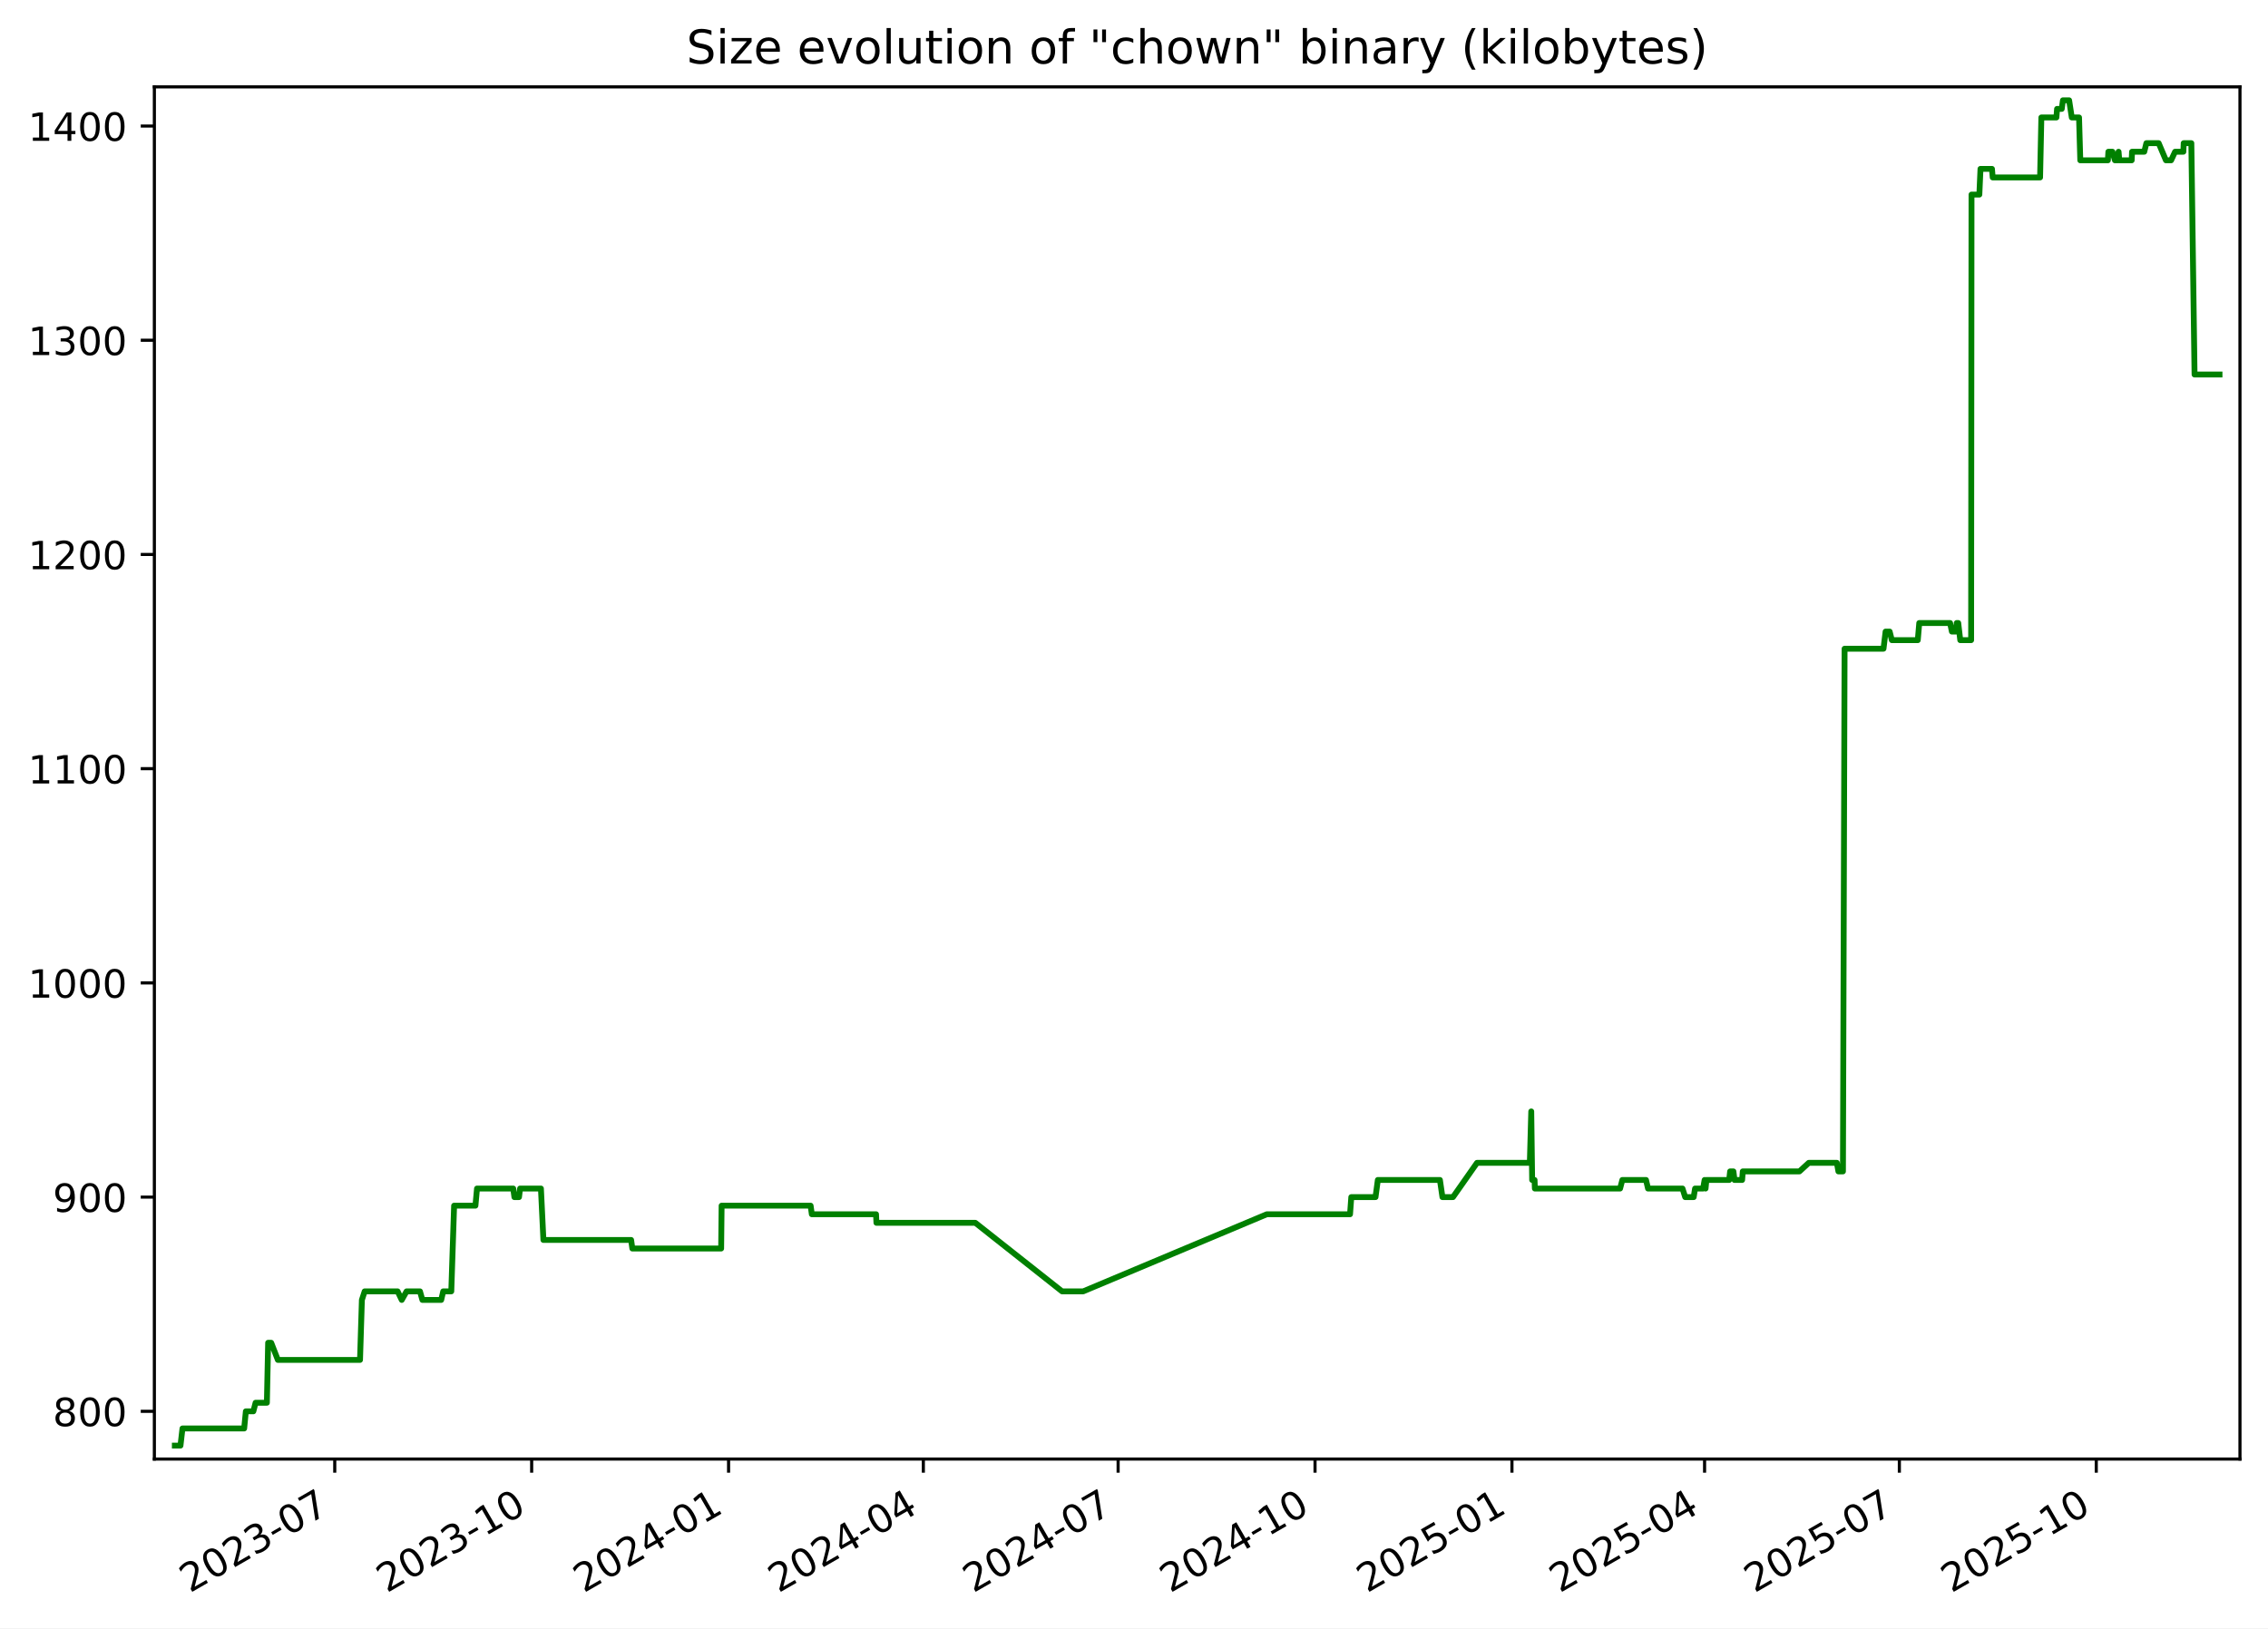
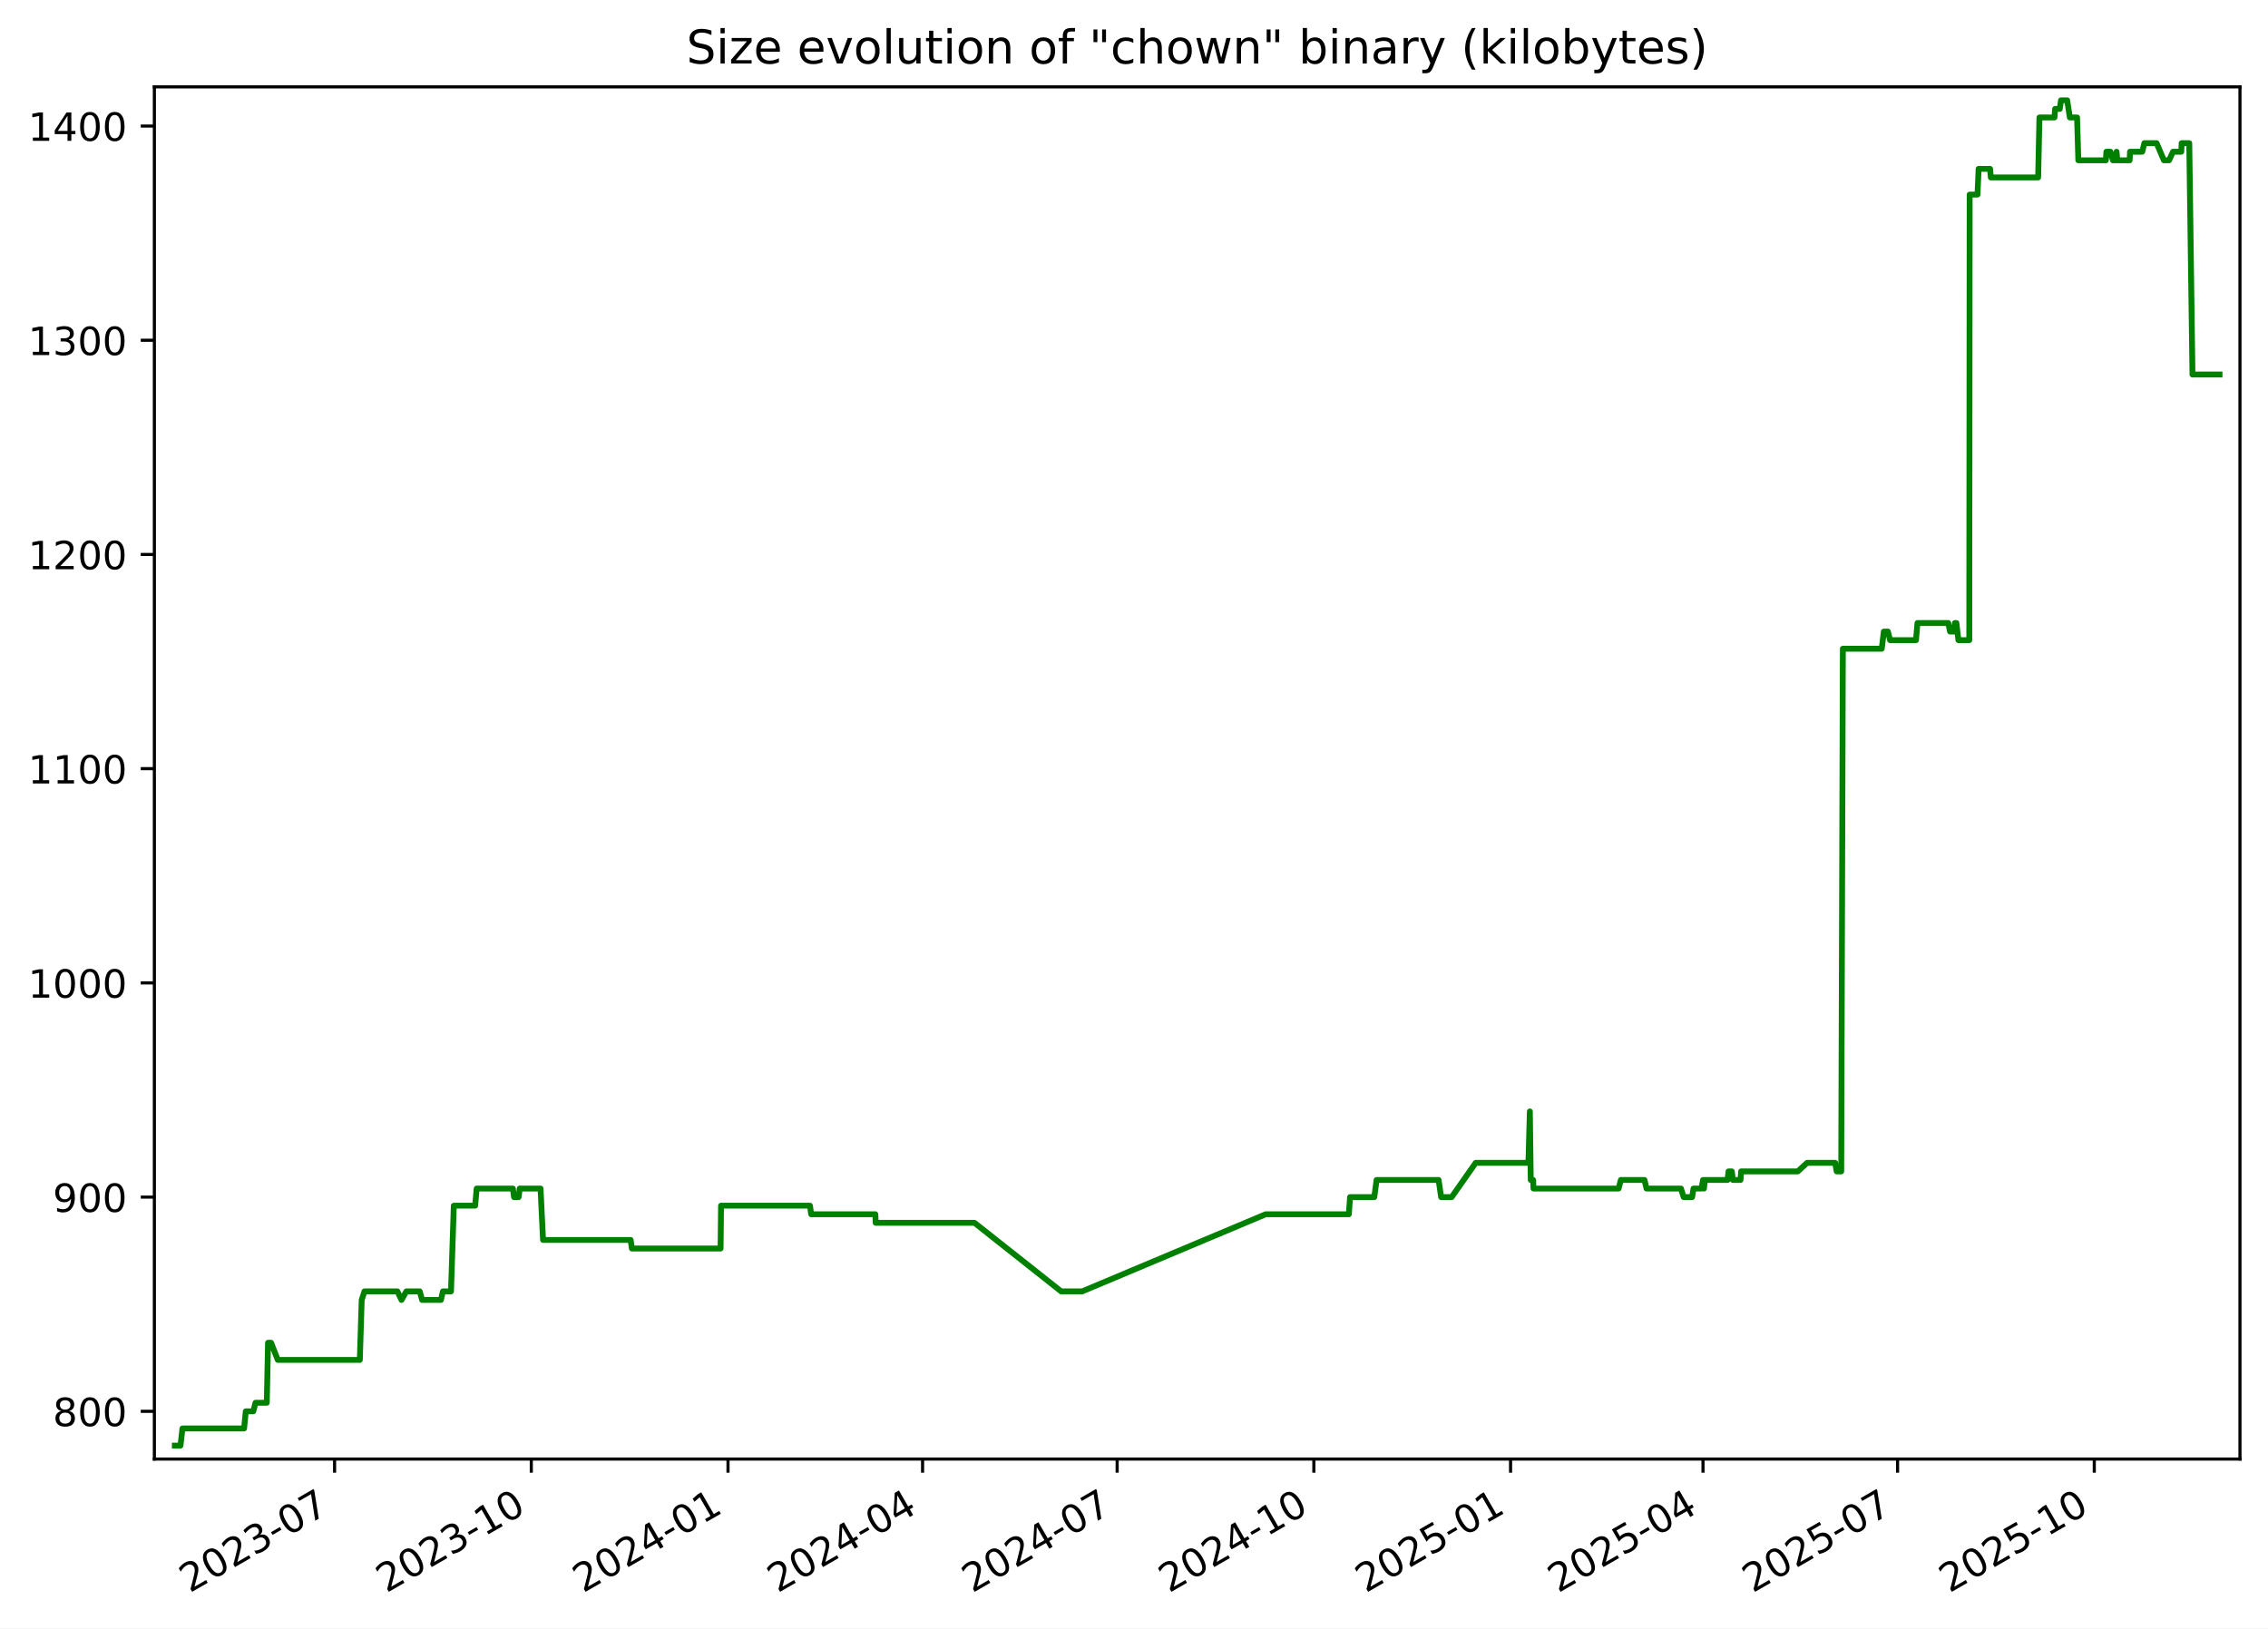
<svg xmlns="http://www.w3.org/2000/svg" xmlns:xlink="http://www.w3.org/1999/xlink" width="582.53pt" height="418.303pt" viewBox="0 0 582.53 418.303" version="1.1">
  <defs>
    <style type="text/css">*{stroke-linejoin: round; stroke-linecap: butt}</style>
  </defs>
  <g id="figure_1">
    <g id="patch_1">
      <path d="M -0 418.303  L 582.53 418.303  L 582.53 0  L -0 0  z " style="fill: #ffffff" />
    </g>
    <g id="axes_1">
      <g id="patch_2">
        <path d="M 39.65 374.83  L 575.33 374.83  L 575.33 22.318  L 39.65 22.318  z " style="fill: #ffffff" />
      </g>
      <g id="matplotlib.axis_1">
        <g id="xtick_1">
          <g id="line2d_1">
            <defs>
-               <path id="mfcc0d9d7e3" d="M 0 0  L 0 3.5  " style="stroke: #000000; stroke-width: 0.8" />
+               <path id="mb2eadd1dc6" d="M 0 0  L 0 3.5  " style="stroke: #000000; stroke-width: 0.8" />
            </defs>
            <g>
-               <use xlink:href="#mfcc0d9d7e3" x="85.979" y="374.83" style="stroke: #000000; stroke-width: 0.8" />
+               <use xlink:href="#mb2eadd1dc6" x="85.937" y="374.83" style="stroke: #000000; stroke-width: 0.8" />
            </g>
          </g>
          <g id="text_1">
-             <g transform="translate(48.75426 409.302) rotate(-30) scale(0.1 -0.1)">
+             <g transform="translate(48.71195 409.302) rotate(-30) scale(0.1 -0.1)">
              <defs>
                <path id="DejaVuSans-32" d="M 1228 531  L 3431 531  L 3431 0  L 469 0  L 469 531  Q 828 903 1448 1529  Q 2069 2156 2228 2338  Q 2531 2678 2651 2914  Q 2772 3150 2772 3378  Q 2772 3750 2511 3984  Q 2250 4219 1831 4219  Q 1534 4219 1204 4116  Q 875 4013 500 3803  L 500 4441  Q 881 4594 1212 4672  Q 1544 4750 1819 4750  Q 2544 4750 2975 4387  Q 3406 4025 3406 3419  Q 3406 3131 3298 2873  Q 3191 2616 2906 2266  Q 2828 2175 2409 1742  Q 1991 1309 1228 531  z " transform="scale(0.015625)" />
                <path id="DejaVuSans-30" d="M 2034 4250  Q 1547 4250 1301 3770  Q 1056 3291 1056 2328  Q 1056 1369 1301 889  Q 1547 409 2034 409  Q 2525 409 2770 889  Q 3016 1369 3016 2328  Q 3016 3291 2770 3770  Q 2525 4250 2034 4250  z M 2034 4750  Q 2819 4750 3233 4129  Q 3647 3509 3647 2328  Q 3647 1150 3233 529  Q 2819 -91 2034 -91  Q 1250 -91 836 529  Q 422 1150 422 2328  Q 422 3509 836 4129  Q 1250 4750 2034 4750  z " transform="scale(0.015625)" />
                <path id="DejaVuSans-33" d="M 2597 2516  Q 3050 2419 3304 2112  Q 3559 1806 3559 1356  Q 3559 666 3084 287  Q 2609 -91 1734 -91  Q 1441 -91 1130 -33  Q 819 25 488 141  L 488 750  Q 750 597 1062 519  Q 1375 441 1716 441  Q 2309 441 2620 675  Q 2931 909 2931 1356  Q 2931 1769 2642 2001  Q 2353 2234 1838 2234  L 1294 2234  L 1294 2753  L 1863 2753  Q 2328 2753 2575 2939  Q 2822 3125 2822 3475  Q 2822 3834 2567 4026  Q 2313 4219 1838 4219  Q 1578 4219 1281 4162  Q 984 4106 628 3988  L 628 4550  Q 988 4650 1302 4700  Q 1616 4750 1894 4750  Q 2613 4750 3031 4423  Q 3450 4097 3450 3541  Q 3450 3153 3228 2886  Q 3006 2619 2597 2516  z " transform="scale(0.015625)" />
                <path id="DejaVuSans-2d" d="M 313 2009  L 1997 2009  L 1997 1497  L 313 1497  L 313 2009  z " transform="scale(0.015625)" />
                <path id="DejaVuSans-37" d="M 525 4666  L 3525 4666  L 3525 4397  L 1831 0  L 1172 0  L 2766 4134  L 525 4134  L 525 4666  z " transform="scale(0.015625)" />
              </defs>
              <use xlink:href="#DejaVuSans-32" />
              <use xlink:href="#DejaVuSans-30" x="63.623" />
              <use xlink:href="#DejaVuSans-32" x="127.246" />
              <use xlink:href="#DejaVuSans-33" x="190.869" />
              <use xlink:href="#DejaVuSans-2d" x="254.492" />
              <use xlink:href="#DejaVuSans-30" x="290.576" />
              <use xlink:href="#DejaVuSans-37" x="354.199" />
            </g>
          </g>
        </g>
        <g id="xtick_2">
          <g id="line2d_2">
            <g>
-               <use xlink:href="#mfcc0d9d7e3" x="136.556" y="374.83" style="stroke: #000000; stroke-width: 0.8" />
+               <use xlink:href="#mb2eadd1dc6" x="136.461" y="374.83" style="stroke: #000000; stroke-width: 0.8" />
            </g>
          </g>
          <g id="text_2">
-             <g transform="translate(99.33085 409.302) rotate(-30) scale(0.1 -0.1)">
+             <g transform="translate(99.23645 409.302) rotate(-30) scale(0.1 -0.1)">
              <defs>
                <path id="DejaVuSans-31" d="M 794 531  L 1825 531  L 1825 4091  L 703 3866  L 703 4441  L 1819 4666  L 2450 4666  L 2450 531  L 3481 531  L 3481 0  L 794 0  L 794 531  z " transform="scale(0.015625)" />
              </defs>
              <use xlink:href="#DejaVuSans-32" />
              <use xlink:href="#DejaVuSans-30" x="63.623" />
              <use xlink:href="#DejaVuSans-32" x="127.246" />
              <use xlink:href="#DejaVuSans-33" x="190.869" />
              <use xlink:href="#DejaVuSans-2d" x="254.492" />
              <use xlink:href="#DejaVuSans-31" x="290.576" />
              <use xlink:href="#DejaVuSans-30" x="354.199" />
            </g>
          </g>
        </g>
        <g id="xtick_3">
          <g id="line2d_3">
            <g>
-               <use xlink:href="#mfcc0d9d7e3" x="187.132" y="374.83" style="stroke: #000000; stroke-width: 0.8" />
+               <use xlink:href="#mb2eadd1dc6" x="186.986" y="374.83" style="stroke: #000000; stroke-width: 0.8" />
            </g>
          </g>
          <g id="text_3">
-             <g transform="translate(149.9075 409.302) rotate(-30) scale(0.1 -0.1)">
+             <g transform="translate(149.761 409.302) rotate(-30) scale(0.1 -0.1)">
              <defs>
                <path id="DejaVuSans-34" d="M 2419 4116  L 825 1625  L 2419 1625  L 2419 4116  z M 2253 4666  L 3047 4666  L 3047 1625  L 3713 1625  L 3713 1100  L 3047 1100  L 3047 0  L 2419 0  L 2419 1100  L 313 1100  L 313 1709  L 2253 4666  z " transform="scale(0.015625)" />
              </defs>
              <use xlink:href="#DejaVuSans-32" />
              <use xlink:href="#DejaVuSans-30" x="63.623" />
              <use xlink:href="#DejaVuSans-32" x="127.246" />
              <use xlink:href="#DejaVuSans-34" x="190.869" />
              <use xlink:href="#DejaVuSans-2d" x="254.492" />
              <use xlink:href="#DejaVuSans-30" x="290.576" />
              <use xlink:href="#DejaVuSans-31" x="354.199" />
            </g>
          </g>
        </g>
        <g id="xtick_4">
          <g id="line2d_4">
            <g>
-               <use xlink:href="#mfcc0d9d7e3" x="237.159" y="374.83" style="stroke: #000000; stroke-width: 0.8" />
+               <use xlink:href="#mb2eadd1dc6" x="236.961" y="374.83" style="stroke: #000000; stroke-width: 0.8" />
            </g>
          </g>
          <g id="text_4">
-             <g transform="translate(199.9343 409.302) rotate(-30) scale(0.1 -0.1)">
+             <g transform="translate(199.7363 409.302) rotate(-30) scale(0.1 -0.1)">
              <use xlink:href="#DejaVuSans-32" />
              <use xlink:href="#DejaVuSans-30" x="63.623" />
              <use xlink:href="#DejaVuSans-32" x="127.246" />
              <use xlink:href="#DejaVuSans-34" x="190.869" />
              <use xlink:href="#DejaVuSans-2d" x="254.492" />
              <use xlink:href="#DejaVuSans-30" x="290.576" />
              <use xlink:href="#DejaVuSans-34" x="354.199" />
            </g>
          </g>
        </g>
        <g id="xtick_5">
          <g id="line2d_5">
            <g>
-               <use xlink:href="#mfcc0d9d7e3" x="287.186" y="374.83" style="stroke: #000000; stroke-width: 0.8" />
+               <use xlink:href="#mb2eadd1dc6" x="286.936" y="374.83" style="stroke: #000000; stroke-width: 0.8" />
            </g>
          </g>
          <g id="text_5">
-             <g transform="translate(249.9612 409.302) rotate(-30) scale(0.1 -0.1)">
+             <g transform="translate(249.7116 409.302) rotate(-30) scale(0.1 -0.1)">
              <use xlink:href="#DejaVuSans-32" />
              <use xlink:href="#DejaVuSans-30" x="63.623" />
              <use xlink:href="#DejaVuSans-32" x="127.246" />
              <use xlink:href="#DejaVuSans-34" x="190.869" />
              <use xlink:href="#DejaVuSans-2d" x="254.492" />
              <use xlink:href="#DejaVuSans-30" x="290.576" />
              <use xlink:href="#DejaVuSans-37" x="354.199" />
            </g>
          </g>
        </g>
        <g id="xtick_6">
          <g id="line2d_6">
            <g>
-               <use xlink:href="#mfcc0d9d7e3" x="337.763" y="374.83" style="stroke: #000000; stroke-width: 0.8" />
+               <use xlink:href="#mb2eadd1dc6" x="337.461" y="374.83" style="stroke: #000000; stroke-width: 0.8" />
            </g>
          </g>
          <g id="text_6">
-             <g transform="translate(300.5378 409.302) rotate(-30) scale(0.1 -0.1)">
+             <g transform="translate(300.2361 409.302) rotate(-30) scale(0.1 -0.1)">
              <use xlink:href="#DejaVuSans-32" />
              <use xlink:href="#DejaVuSans-30" x="63.623" />
              <use xlink:href="#DejaVuSans-32" x="127.246" />
              <use xlink:href="#DejaVuSans-34" x="190.869" />
              <use xlink:href="#DejaVuSans-2d" x="254.492" />
              <use xlink:href="#DejaVuSans-31" x="290.576" />
              <use xlink:href="#DejaVuSans-30" x="354.199" />
            </g>
          </g>
        </g>
        <g id="xtick_7">
          <g id="line2d_7">
            <g>
-               <use xlink:href="#mfcc0d9d7e3" x="388.339" y="374.83" style="stroke: #000000; stroke-width: 0.8" />
+               <use xlink:href="#mb2eadd1dc6" x="387.985" y="374.83" style="stroke: #000000; stroke-width: 0.8" />
            </g>
          </g>
          <g id="text_7">
-             <g transform="translate(351.1144 409.302) rotate(-30) scale(0.1 -0.1)">
+             <g transform="translate(350.7606 409.302) rotate(-30) scale(0.1 -0.1)">
              <defs>
                <path id="DejaVuSans-35" d="M 691 4666  L 3169 4666  L 3169 4134  L 1269 4134  L 1269 2991  Q 1406 3038 1543 3061  Q 1681 3084 1819 3084  Q 2600 3084 3056 2656  Q 3513 2228 3513 1497  Q 3513 744 3044 326  Q 2575 -91 1722 -91  Q 1428 -91 1123 -41  Q 819 9 494 109  L 494 744  Q 775 591 1075 516  Q 1375 441 1709 441  Q 2250 441 2565 725  Q 2881 1009 2881 1497  Q 2881 1984 2565 2268  Q 2250 2553 1709 2553  Q 1456 2553 1204 2497  Q 953 2441 691 2322  L 691 4666  z " transform="scale(0.015625)" />
              </defs>
              <use xlink:href="#DejaVuSans-32" />
              <use xlink:href="#DejaVuSans-30" x="63.623" />
              <use xlink:href="#DejaVuSans-32" x="127.246" />
              <use xlink:href="#DejaVuSans-35" x="190.869" />
              <use xlink:href="#DejaVuSans-2d" x="254.492" />
              <use xlink:href="#DejaVuSans-30" x="290.576" />
              <use xlink:href="#DejaVuSans-31" x="354.199" />
            </g>
          </g>
        </g>
        <g id="xtick_8">
          <g id="line2d_8">
            <g>
-               <use xlink:href="#mfcc0d9d7e3" x="437.816" y="374.83" style="stroke: #000000; stroke-width: 0.8" />
+               <use xlink:href="#mb2eadd1dc6" x="437.412" y="374.83" style="stroke: #000000; stroke-width: 0.8" />
            </g>
          </g>
          <g id="text_8">
-             <g transform="translate(400.5915 409.302) rotate(-30) scale(0.1 -0.1)">
+             <g transform="translate(400.1868 409.302) rotate(-30) scale(0.1 -0.1)">
              <use xlink:href="#DejaVuSans-32" />
              <use xlink:href="#DejaVuSans-30" x="63.623" />
              <use xlink:href="#DejaVuSans-32" x="127.246" />
              <use xlink:href="#DejaVuSans-35" x="190.869" />
              <use xlink:href="#DejaVuSans-2d" x="254.492" />
              <use xlink:href="#DejaVuSans-30" x="290.576" />
              <use xlink:href="#DejaVuSans-34" x="354.199" />
            </g>
          </g>
        </g>
        <g id="xtick_9">
          <g id="line2d_9">
            <g>
-               <use xlink:href="#mfcc0d9d7e3" x="487.843" y="374.83" style="stroke: #000000; stroke-width: 0.8" />
+               <use xlink:href="#mb2eadd1dc6" x="487.387" y="374.83" style="stroke: #000000; stroke-width: 0.8" />
            </g>
          </g>
          <g id="text_9">
-             <g transform="translate(450.6183 409.302) rotate(-30) scale(0.1 -0.1)">
+             <g transform="translate(450.1621 409.302) rotate(-30) scale(0.1 -0.1)">
              <use xlink:href="#DejaVuSans-32" />
              <use xlink:href="#DejaVuSans-30" x="63.623" />
              <use xlink:href="#DejaVuSans-32" x="127.246" />
              <use xlink:href="#DejaVuSans-35" x="190.869" />
              <use xlink:href="#DejaVuSans-2d" x="254.492" />
              <use xlink:href="#DejaVuSans-30" x="290.576" />
              <use xlink:href="#DejaVuSans-37" x="354.199" />
            </g>
          </g>
        </g>
        <g id="xtick_10">
          <g id="line2d_10">
            <g>
-               <use xlink:href="#mfcc0d9d7e3" x="538.42" y="374.83" style="stroke: #000000; stroke-width: 0.8" />
+               <use xlink:href="#mb2eadd1dc6" x="537.911" y="374.83" style="stroke: #000000; stroke-width: 0.8" />
            </g>
          </g>
          <g id="text_10">
-             <g transform="translate(501.1949 409.302) rotate(-30) scale(0.1 -0.1)">
+             <g transform="translate(500.6866 409.302) rotate(-30) scale(0.1 -0.1)">
              <use xlink:href="#DejaVuSans-32" />
              <use xlink:href="#DejaVuSans-30" x="63.623" />
              <use xlink:href="#DejaVuSans-32" x="127.246" />
              <use xlink:href="#DejaVuSans-35" x="190.869" />
              <use xlink:href="#DejaVuSans-2d" x="254.492" />
              <use xlink:href="#DejaVuSans-31" x="290.576" />
              <use xlink:href="#DejaVuSans-30" x="354.199" />
            </g>
          </g>
        </g>
      </g>
      <g id="matplotlib.axis_2">
        <g id="ytick_1">
          <g id="line2d_11">
            <defs>
-               <path id="m1f5cfce7ca" d="M 0 0  L -3.5 0  " style="stroke: #000000; stroke-width: 0.8" />
+               <path id="m9156379228" d="M 0 0  L -3.5 0  " style="stroke: #000000; stroke-width: 0.8" />
            </defs>
            <g>
-               <use xlink:href="#m1f5cfce7ca" x="39.65" y="362.569" style="stroke: #000000; stroke-width: 0.8" />
+               <use xlink:href="#m9156379228" x="39.65" y="362.569" style="stroke: #000000; stroke-width: 0.8" />
            </g>
          </g>
          <g id="text_11">
            <g transform="translate(13.5625 366.3682) scale(0.1 -0.1)">
              <defs>
                <path id="DejaVuSans-38" d="M 2034 2216  Q 1584 2216 1326 1975  Q 1069 1734 1069 1313  Q 1069 891 1326 650  Q 1584 409 2034 409  Q 2484 409 2743 651  Q 3003 894 3003 1313  Q 3003 1734 2745 1975  Q 2488 2216 2034 2216  z M 1403 2484  Q 997 2584 770 2862  Q 544 3141 544 3541  Q 544 4100 942 4425  Q 1341 4750 2034 4750  Q 2731 4750 3128 4425  Q 3525 4100 3525 3541  Q 3525 3141 3298 2862  Q 3072 2584 2669 2484  Q 3125 2378 3379 2068  Q 3634 1759 3634 1313  Q 3634 634 3220 271  Q 2806 -91 2034 -91  Q 1263 -91 848 271  Q 434 634 434 1313  Q 434 1759 690 2068  Q 947 2378 1403 2484  z M 1172 3481  Q 1172 3119 1398 2916  Q 1625 2713 2034 2713  Q 2441 2713 2670 2916  Q 2900 3119 2900 3481  Q 2900 3844 2670 4047  Q 2441 4250 2034 4250  Q 1625 4250 1398 4047  Q 1172 3844 1172 3481  z " transform="scale(0.015625)" />
              </defs>
              <use xlink:href="#DejaVuSans-38" />
              <use xlink:href="#DejaVuSans-30" x="63.623" />
              <use xlink:href="#DejaVuSans-30" x="127.246" />
            </g>
          </g>
        </g>
        <g id="ytick_2">
          <g id="line2d_12">
            <g>
-               <use xlink:href="#m1f5cfce7ca" x="39.65" y="307.537" style="stroke: #000000; stroke-width: 0.8" />
+               <use xlink:href="#m9156379228" x="39.65" y="307.537" style="stroke: #000000; stroke-width: 0.8" />
            </g>
          </g>
          <g id="text_12">
            <g transform="translate(13.5625 311.3364) scale(0.1 -0.1)">
              <defs>
                <path id="DejaVuSans-39" d="M 703 97  L 703 672  Q 941 559 1184 500  Q 1428 441 1663 441  Q 2288 441 2617 861  Q 2947 1281 2994 2138  Q 2813 1869 2534 1725  Q 2256 1581 1919 1581  Q 1219 1581 811 2004  Q 403 2428 403 3163  Q 403 3881 828 4315  Q 1253 4750 1959 4750  Q 2769 4750 3195 4129  Q 3622 3509 3622 2328  Q 3622 1225 3098 567  Q 2575 -91 1691 -91  Q 1453 -91 1209 -44  Q 966 3 703 97  z M 1959 2075  Q 2384 2075 2632 2365  Q 2881 2656 2881 3163  Q 2881 3666 2632 3958  Q 2384 4250 1959 4250  Q 1534 4250 1286 3958  Q 1038 3666 1038 3163  Q 1038 2656 1286 2365  Q 1534 2075 1959 2075  z " transform="scale(0.015625)" />
              </defs>
              <use xlink:href="#DejaVuSans-39" />
              <use xlink:href="#DejaVuSans-30" x="63.623" />
              <use xlink:href="#DejaVuSans-30" x="127.246" />
            </g>
          </g>
        </g>
        <g id="ytick_3">
          <g id="line2d_13">
            <g>
-               <use xlink:href="#m1f5cfce7ca" x="39.65" y="252.505" style="stroke: #000000; stroke-width: 0.8" />
+               <use xlink:href="#m9156379228" x="39.65" y="252.505" style="stroke: #000000; stroke-width: 0.8" />
            </g>
          </g>
          <g id="text_13">
            <g transform="translate(7.2 256.3046) scale(0.1 -0.1)">
              <use xlink:href="#DejaVuSans-31" />
              <use xlink:href="#DejaVuSans-30" x="63.623" />
              <use xlink:href="#DejaVuSans-30" x="127.246" />
              <use xlink:href="#DejaVuSans-30" x="190.869" />
            </g>
          </g>
        </g>
        <g id="ytick_4">
          <g id="line2d_14">
            <g>
-               <use xlink:href="#m1f5cfce7ca" x="39.65" y="197.473" style="stroke: #000000; stroke-width: 0.8" />
+               <use xlink:href="#m9156379228" x="39.65" y="197.473" style="stroke: #000000; stroke-width: 0.8" />
            </g>
          </g>
          <g id="text_14">
            <g transform="translate(7.2 201.2727) scale(0.1 -0.1)">
              <use xlink:href="#DejaVuSans-31" />
              <use xlink:href="#DejaVuSans-31" x="63.623" />
              <use xlink:href="#DejaVuSans-30" x="127.246" />
              <use xlink:href="#DejaVuSans-30" x="190.869" />
            </g>
          </g>
        </g>
        <g id="ytick_5">
          <g id="line2d_15">
            <g>
-               <use xlink:href="#m1f5cfce7ca" x="39.65" y="142.442" style="stroke: #000000; stroke-width: 0.8" />
+               <use xlink:href="#m9156379228" x="39.65" y="142.442" style="stroke: #000000; stroke-width: 0.8" />
            </g>
          </g>
          <g id="text_15">
            <g transform="translate(7.2 146.2409) scale(0.1 -0.1)">
              <use xlink:href="#DejaVuSans-31" />
              <use xlink:href="#DejaVuSans-32" x="63.623" />
              <use xlink:href="#DejaVuSans-30" x="127.246" />
              <use xlink:href="#DejaVuSans-30" x="190.869" />
            </g>
          </g>
        </g>
        <g id="ytick_6">
          <g id="line2d_16">
            <g>
-               <use xlink:href="#m1f5cfce7ca" x="39.65" y="87.41" style="stroke: #000000; stroke-width: 0.8" />
+               <use xlink:href="#m9156379228" x="39.65" y="87.41" style="stroke: #000000; stroke-width: 0.8" />
            </g>
          </g>
          <g id="text_16">
            <g transform="translate(7.2 91.20901) scale(0.1 -0.1)">
              <use xlink:href="#DejaVuSans-31" />
              <use xlink:href="#DejaVuSans-33" x="63.623" />
              <use xlink:href="#DejaVuSans-30" x="127.246" />
              <use xlink:href="#DejaVuSans-30" x="190.869" />
            </g>
          </g>
        </g>
        <g id="ytick_7">
          <g id="line2d_17">
            <g>
-               <use xlink:href="#m1f5cfce7ca" x="39.65" y="32.378" style="stroke: #000000; stroke-width: 0.8" />
+               <use xlink:href="#m9156379228" x="39.65" y="32.378" style="stroke: #000000; stroke-width: 0.8" />
            </g>
          </g>
          <g id="text_17">
            <g transform="translate(7.2 36.17717) scale(0.1 -0.1)">
              <use xlink:href="#DejaVuSans-31" />
              <use xlink:href="#DejaVuSans-34" x="63.623" />
              <use xlink:href="#DejaVuSans-30" x="127.246" />
              <use xlink:href="#DejaVuSans-30" x="190.869" />
            </g>
          </g>
        </g>
      </g>
      <g id="line2d_18">
-         <path d="M 44.902 371.374  L 46.357 371.374  L 46.866 366.972  L 62.715 366.972  L 63.147 362.569  L 65.072 362.569  L 65.644 360.368  L 68.548 360.368  L 68.87 344.959  L 69.656 344.959  L 71.369 349.361  L 92.471 349.361  L 92.95 333.952  L 93.665 331.751  L 102.13 331.751  L 103.184 333.952  L 104.43 331.751  L 107.869 331.751  L 108.491 333.952  L 113.323 333.952  L 113.838 331.751  L 115.912 331.751  L 116.636 309.738  L 122.114 309.738  L 122.518 305.336  L 131.824 305.336  L 132.124 307.537  L 133.306 307.537  L 133.578 305.336  L 138.936 305.336  L 139.574 318.544  L 162.102 318.544  L 162.416 320.745  L 185.225 320.745  L 185.343 309.738  L 208.207 309.738  L 208.516 311.94  L 225.011 311.94  L 225.109 314.141  L 250.508 314.141  L 272.789 331.751  L 278.21 331.751  L 325.385 311.94  L 346.754 311.94  L 347.075 307.537  L 353.298 307.537  L 353.892 303.135  L 369.841 303.135  L 370.487 307.537  L 373.193 307.537  L 379.368 298.732  L 392.933 298.732  L 393.299 285.524  L 393.53 303.135  L 394.149 303.135  L 394.227 305.336  L 416.117 305.336  L 416.694 303.135  L 422.774 303.135  L 423.291 305.336  L 432.145 305.336  L 432.84 307.537  L 435.02 307.537  L 435.373 305.336  L 437.429 305.336  L 437.826 303.135  L 438.07 305.336  L 438.282 303.135  L 444.137 303.135  L 444.375 300.933  L 445.225 300.933  L 445.504 303.135  L 447.46 303.135  L 447.627 300.933  L 462.183 300.933  L 464.585 298.732  L 471.793 298.732  L 472.191 300.933  L 473.358 300.933  L 473.775 166.656  L 483.773 166.656  L 484.309 162.253  L 485.354 162.253  L 485.915 164.454  L 492.578 164.454  L 492.955 160.052  L 500.877 160.052  L 501.337 162.253  L 502.382 162.253  L 502.581 160.052  L 502.969 160.052  L 503.488 164.454  L 506.28 164.454  L 506.378 49.988  L 508.391 49.988  L 508.681 43.384  L 511.63 43.384  L 511.819 45.586  L 523.99 45.586  L 524.317 30.177  L 528.184 30.177  L 528.35 27.975  L 529.552 27.975  L 529.856 25.774  L 531.451 25.774  L 532.133 30.177  L 533.998 30.177  L 534.317 41.183  L 541.403 41.183  L 541.532 38.982  L 542.571 38.982  L 543.216 41.183  L 543.942 41.183  L 544.149 38.982  L 544.331 41.183  L 547.518 41.183  L 547.61 38.982  L 550.748 38.982  L 551.293 36.78  L 554.45 36.78  L 556.317 41.183  L 557.641 41.183  L 558.663 38.982  L 560.791 38.982  L 560.875 36.78  L 562.841 36.78  L 563.664 96.215  L 570.078 96.215  L 570.078 96.215  " clip-path="url(#p5d4e52b1f5)" style="fill: none; stroke: #008000; stroke-width: 1.5; stroke-linecap: square" />
+         <path d="M 44.902 371.374  L 46.356 371.374  L 46.864 366.972  L 62.697 366.972  L 63.128 362.569  L 65.052 362.569  L 65.623 360.368  L 68.524 360.368  L 68.845 344.959  L 69.63 344.959  L 71.342 349.361  L 92.422 349.361  L 92.901 333.952  L 93.615 331.751  L 102.071 331.751  L 103.124 333.952  L 104.369 331.751  L 107.804 331.751  L 108.425 333.952  L 113.253 333.952  L 113.767 331.751  L 115.839 331.751  L 116.562 309.738  L 122.035 309.738  L 122.438 305.336  L 131.735 305.336  L 132.034 307.537  L 133.215 307.537  L 133.487 305.336  L 138.839 305.336  L 139.476 318.544  L 161.981 318.544  L 162.295 320.745  L 185.08 320.745  L 185.199 309.738  L 208.039 309.738  L 208.347 311.94  L 224.826 311.94  L 224.923 314.141  L 250.296 314.141  L 272.554 331.751  L 277.97 331.751  L 325.096 311.94  L 346.443 311.94  L 346.763 307.537  L 352.98 307.537  L 353.574 303.135  L 369.507 303.135  L 370.151 307.537  L 372.855 307.537  L 379.024 298.732  L 392.574 298.732  L 392.94 285.524  L 393.171 303.135  L 393.789 303.135  L 393.867 305.336  L 415.734 305.336  L 416.311 303.135  L 422.385 303.135  L 422.902 305.336  L 431.746 305.336  L 432.44 307.537  L 434.618 307.537  L 434.97 305.336  L 437.025 305.336  L 437.421 303.135  L 437.665 305.336  L 437.877 303.135  L 443.726 303.135  L 443.963 300.933  L 444.812 300.933  L 445.092 303.135  L 447.045 303.135  L 447.213 300.933  L 461.753 300.933  L 464.152 298.732  L 471.353 298.732  L 471.751 300.933  L 472.916 300.933  L 473.333 166.656  L 483.321 166.656  L 483.857 162.253  L 484.9 162.253  L 485.461 164.454  L 492.116 164.454  L 492.494 160.052  L 500.407 160.052  L 500.867 162.253  L 501.911 162.253  L 502.109 160.052  L 502.497 160.052  L 503.016 164.454  L 505.805 164.454  L 505.903 49.988  L 507.914 49.988  L 508.203 43.384  L 511.15 43.384  L 511.338 45.586  L 523.497 45.586  L 523.823 30.177  L 527.687 30.177  L 527.852 27.975  L 529.053 27.975  L 529.357 25.774  L 530.95 25.774  L 531.631 30.177  L 533.494 30.177  L 533.813 41.183  L 540.892 41.183  L 541.02 38.982  L 542.058 38.982  L 542.703 41.183  L 543.428 41.183  L 543.635 38.982  L 543.817 41.183  L 547 41.183  L 547.092 38.982  L 550.227 38.982  L 550.772 36.78  L 553.925 36.78  L 555.79 41.183  L 557.113 41.183  L 558.134 38.982  L 560.259 38.982  L 560.344 36.78  L 562.308 36.78  L 563.13 96.215  L 570.078 96.215  L 570.078 96.215  " clip-path="url(#pe701bcb59c)" style="fill: none; stroke: #008000; stroke-width: 1.5; stroke-linecap: square" />
      </g>
      <g id="patch_3">
        <path d="M 39.65 374.83  L 39.65 22.318  " style="fill: none; stroke: #000000; stroke-width: 0.8; stroke-linejoin: miter; stroke-linecap: square" />
      </g>
      <g id="patch_4">
        <path d="M 575.33 374.83  L 575.33 22.318  " style="fill: none; stroke: #000000; stroke-width: 0.8; stroke-linejoin: miter; stroke-linecap: square" />
      </g>
      <g id="patch_5">
        <path d="M 39.65 374.83  L 575.33 374.83  " style="fill: none; stroke: #000000; stroke-width: 0.8; stroke-linejoin: miter; stroke-linecap: square" />
      </g>
      <g id="patch_6">
        <path d="M 39.65 22.318  L 575.33 22.318  " style="fill: none; stroke: #000000; stroke-width: 0.8; stroke-linejoin: miter; stroke-linecap: square" />
      </g>
      <g id="text_18">
        <g transform="translate(176.3122 16.31812) scale(0.12 -0.12)">
          <defs>
            <path id="DejaVuSans-53" d="M 3425 4513  L 3425 3897  Q 3066 4069 2747 4153  Q 2428 4238 2131 4238  Q 1616 4238 1336 4038  Q 1056 3838 1056 3469  Q 1056 3159 1242 3001  Q 1428 2844 1947 2747  L 2328 2669  Q 3034 2534 3370 2195  Q 3706 1856 3706 1288  Q 3706 609 3251 259  Q 2797 -91 1919 -91  Q 1588 -91 1214 -16  Q 841 59 441 206  L 441 856  Q 825 641 1194 531  Q 1563 422 1919 422  Q 2459 422 2753 634  Q 3047 847 3047 1241  Q 3047 1584 2836 1778  Q 2625 1972 2144 2069  L 1759 2144  Q 1053 2284 737 2584  Q 422 2884 422 3419  Q 422 4038 858 4394  Q 1294 4750 2059 4750  Q 2388 4750 2728 4690  Q 3069 4631 3425 4513  z " transform="scale(0.015625)" />
            <path id="DejaVuSans-69" d="M 603 3500  L 1178 3500  L 1178 0  L 603 0  L 603 3500  z M 603 4863  L 1178 4863  L 1178 4134  L 603 4134  L 603 4863  z " transform="scale(0.015625)" />
            <path id="DejaVuSans-7a" d="M 353 3500  L 3084 3500  L 3084 2975  L 922 459  L 3084 459  L 3084 0  L 275 0  L 275 525  L 2438 3041  L 353 3041  L 353 3500  z " transform="scale(0.015625)" />
            <path id="DejaVuSans-65" d="M 3597 1894  L 3597 1613  L 953 1613  Q 991 1019 1311 708  Q 1631 397 2203 397  Q 2534 397 2845 478  Q 3156 559 3463 722  L 3463 178  Q 3153 47 2828 -22  Q 2503 -91 2169 -91  Q 1331 -91 842 396  Q 353 884 353 1716  Q 353 2575 817 3079  Q 1281 3584 2069 3584  Q 2775 3584 3186 3129  Q 3597 2675 3597 1894  z M 3022 2063  Q 3016 2534 2758 2815  Q 2500 3097 2075 3097  Q 1594 3097 1305 2825  Q 1016 2553 972 2059  L 3022 2063  z " transform="scale(0.015625)" />
            <path id="DejaVuSans-20" transform="scale(0.015625)" />
            <path id="DejaVuSans-76" d="M 191 3500  L 800 3500  L 1894 563  L 2988 3500  L 3597 3500  L 2284 0  L 1503 0  L 191 3500  z " transform="scale(0.015625)" />
            <path id="DejaVuSans-6f" d="M 1959 3097  Q 1497 3097 1228 2736  Q 959 2375 959 1747  Q 959 1119 1226 758  Q 1494 397 1959 397  Q 2419 397 2687 759  Q 2956 1122 2956 1747  Q 2956 2369 2687 2733  Q 2419 3097 1959 3097  z M 1959 3584  Q 2709 3584 3137 3096  Q 3566 2609 3566 1747  Q 3566 888 3137 398  Q 2709 -91 1959 -91  Q 1206 -91 779 398  Q 353 888 353 1747  Q 353 2609 779 3096  Q 1206 3584 1959 3584  z " transform="scale(0.015625)" />
            <path id="DejaVuSans-6c" d="M 603 4863  L 1178 4863  L 1178 0  L 603 0  L 603 4863  z " transform="scale(0.015625)" />
            <path id="DejaVuSans-75" d="M 544 1381  L 544 3500  L 1119 3500  L 1119 1403  Q 1119 906 1312 657  Q 1506 409 1894 409  Q 2359 409 2629 706  Q 2900 1003 2900 1516  L 2900 3500  L 3475 3500  L 3475 0  L 2900 0  L 2900 538  Q 2691 219 2414 64  Q 2138 -91 1772 -91  Q 1169 -91 856 284  Q 544 659 544 1381  z M 1991 3584  L 1991 3584  z " transform="scale(0.015625)" />
            <path id="DejaVuSans-74" d="M 1172 4494  L 1172 3500  L 2356 3500  L 2356 3053  L 1172 3053  L 1172 1153  Q 1172 725 1289 603  Q 1406 481 1766 481  L 2356 481  L 2356 0  L 1766 0  Q 1100 0 847 248  Q 594 497 594 1153  L 594 3053  L 172 3053  L 172 3500  L 594 3500  L 594 4494  L 1172 4494  z " transform="scale(0.015625)" />
            <path id="DejaVuSans-6e" d="M 3513 2113  L 3513 0  L 2938 0  L 2938 2094  Q 2938 2591 2744 2837  Q 2550 3084 2163 3084  Q 1697 3084 1428 2787  Q 1159 2491 1159 1978  L 1159 0  L 581 0  L 581 3500  L 1159 3500  L 1159 2956  Q 1366 3272 1645 3428  Q 1925 3584 2291 3584  Q 2894 3584 3203 3211  Q 3513 2838 3513 2113  z " transform="scale(0.015625)" />
            <path id="DejaVuSans-66" d="M 2375 4863  L 2375 4384  L 1825 4384  Q 1516 4384 1395 4259  Q 1275 4134 1275 3809  L 1275 3500  L 2222 3500  L 2222 3053  L 1275 3053  L 1275 0  L 697 0  L 697 3053  L 147 3053  L 147 3500  L 697 3500  L 697 3744  Q 697 4328 969 4595  Q 1241 4863 1831 4863  L 2375 4863  z " transform="scale(0.015625)" />
            <path id="DejaVuSans-22" d="M 1147 4666  L 1147 2931  L 616 2931  L 616 4666  L 1147 4666  z M 2328 4666  L 2328 2931  L 1797 2931  L 1797 4666  L 2328 4666  z " transform="scale(0.015625)" />
            <path id="DejaVuSans-63" d="M 3122 3366  L 3122 2828  Q 2878 2963 2633 3030  Q 2388 3097 2138 3097  Q 1578 3097 1268 2742  Q 959 2388 959 1747  Q 959 1106 1268 751  Q 1578 397 2138 397  Q 2388 397 2633 464  Q 2878 531 3122 666  L 3122 134  Q 2881 22 2623 -34  Q 2366 -91 2075 -91  Q 1284 -91 818 406  Q 353 903 353 1747  Q 353 2603 823 3093  Q 1294 3584 2113 3584  Q 2378 3584 2631 3529  Q 2884 3475 3122 3366  z " transform="scale(0.015625)" />
            <path id="DejaVuSans-68" d="M 3513 2113  L 3513 0  L 2938 0  L 2938 2094  Q 2938 2591 2744 2837  Q 2550 3084 2163 3084  Q 1697 3084 1428 2787  Q 1159 2491 1159 1978  L 1159 0  L 581 0  L 581 4863  L 1159 4863  L 1159 2956  Q 1366 3272 1645 3428  Q 1925 3584 2291 3584  Q 2894 3584 3203 3211  Q 3513 2838 3513 2113  z " transform="scale(0.015625)" />
            <path id="DejaVuSans-77" d="M 269 3500  L 844 3500  L 1563 769  L 2278 3500  L 2956 3500  L 3675 769  L 4391 3500  L 4966 3500  L 4050 0  L 3372 0  L 2619 2869  L 1863 0  L 1184 0  L 269 3500  z " transform="scale(0.015625)" />
            <path id="DejaVuSans-62" d="M 3116 1747  Q 3116 2381 2855 2742  Q 2594 3103 2138 3103  Q 1681 3103 1420 2742  Q 1159 2381 1159 1747  Q 1159 1113 1420 752  Q 1681 391 2138 391  Q 2594 391 2855 752  Q 3116 1113 3116 1747  z M 1159 2969  Q 1341 3281 1617 3432  Q 1894 3584 2278 3584  Q 2916 3584 3314 3078  Q 3713 2572 3713 1747  Q 3713 922 3314 415  Q 2916 -91 2278 -91  Q 1894 -91 1617 61  Q 1341 213 1159 525  L 1159 0  L 581 0  L 581 4863  L 1159 4863  L 1159 2969  z " transform="scale(0.015625)" />
            <path id="DejaVuSans-61" d="M 2194 1759  Q 1497 1759 1228 1600  Q 959 1441 959 1056  Q 959 750 1161 570  Q 1363 391 1709 391  Q 2188 391 2477 730  Q 2766 1069 2766 1631  L 2766 1759  L 2194 1759  z M 3341 1997  L 3341 0  L 2766 0  L 2766 531  Q 2569 213 2275 61  Q 1981 -91 1556 -91  Q 1019 -91 701 211  Q 384 513 384 1019  Q 384 1609 779 1909  Q 1175 2209 1959 2209  L 2766 2209  L 2766 2266  Q 2766 2663 2505 2880  Q 2244 3097 1772 3097  Q 1472 3097 1187 3025  Q 903 2953 641 2809  L 641 3341  Q 956 3463 1253 3523  Q 1550 3584 1831 3584  Q 2591 3584 2966 3190  Q 3341 2797 3341 1997  z " transform="scale(0.015625)" />
            <path id="DejaVuSans-72" d="M 2631 2963  Q 2534 3019 2420 3045  Q 2306 3072 2169 3072  Q 1681 3072 1420 2755  Q 1159 2438 1159 1844  L 1159 0  L 581 0  L 581 3500  L 1159 3500  L 1159 2956  Q 1341 3275 1631 3429  Q 1922 3584 2338 3584  Q 2397 3584 2469 3576  Q 2541 3569 2628 3553  L 2631 2963  z " transform="scale(0.015625)" />
            <path id="DejaVuSans-79" d="M 2059 -325  Q 1816 -950 1584 -1140  Q 1353 -1331 966 -1331  L 506 -1331  L 506 -850  L 844 -850  Q 1081 -850 1212 -737  Q 1344 -625 1503 -206  L 1606 56  L 191 3500  L 800 3500  L 1894 763  L 2988 3500  L 3597 3500  L 2059 -325  z " transform="scale(0.015625)" />
            <path id="DejaVuSans-28" d="M 1984 4856  Q 1566 4138 1362 3434  Q 1159 2731 1159 2009  Q 1159 1288 1364 580  Q 1569 -128 1984 -844  L 1484 -844  Q 1016 -109 783 600  Q 550 1309 550 2009  Q 550 2706 781 3412  Q 1013 4119 1484 4856  L 1984 4856  z " transform="scale(0.015625)" />
            <path id="DejaVuSans-6b" d="M 581 4863  L 1159 4863  L 1159 1991  L 2875 3500  L 3609 3500  L 1753 1863  L 3688 0  L 2938 0  L 1159 1709  L 1159 0  L 581 0  L 581 4863  z " transform="scale(0.015625)" />
            <path id="DejaVuSans-73" d="M 2834 3397  L 2834 2853  Q 2591 2978 2328 3040  Q 2066 3103 1784 3103  Q 1356 3103 1142 2972  Q 928 2841 928 2578  Q 928 2378 1081 2264  Q 1234 2150 1697 2047  L 1894 2003  Q 2506 1872 2764 1633  Q 3022 1394 3022 966  Q 3022 478 2636 193  Q 2250 -91 1575 -91  Q 1294 -91 989 -36  Q 684 19 347 128  L 347 722  Q 666 556 975 473  Q 1284 391 1588 391  Q 1994 391 2212 530  Q 2431 669 2431 922  Q 2431 1156 2273 1281  Q 2116 1406 1581 1522  L 1381 1569  Q 847 1681 609 1914  Q 372 2147 372 2553  Q 372 3047 722 3315  Q 1072 3584 1716 3584  Q 2034 3584 2315 3537  Q 2597 3491 2834 3397  z " transform="scale(0.015625)" />
            <path id="DejaVuSans-29" d="M 513 4856  L 1013 4856  Q 1481 4119 1714 3412  Q 1947 2706 1947 2009  Q 1947 1309 1714 600  Q 1481 -109 1013 -844  L 513 -844  Q 928 -128 1133 580  Q 1338 1288 1338 2009  Q 1338 2731 1133 3434  Q 928 4138 513 4856  z " transform="scale(0.015625)" />
          </defs>
          <use xlink:href="#DejaVuSans-53" />
          <use xlink:href="#DejaVuSans-69" x="63.477" />
          <use xlink:href="#DejaVuSans-7a" x="91.26" />
          <use xlink:href="#DejaVuSans-65" x="143.75" />
          <use xlink:href="#DejaVuSans-20" x="205.273" />
          <use xlink:href="#DejaVuSans-65" x="237.061" />
          <use xlink:href="#DejaVuSans-76" x="298.584" />
          <use xlink:href="#DejaVuSans-6f" x="357.764" />
          <use xlink:href="#DejaVuSans-6c" x="418.945" />
          <use xlink:href="#DejaVuSans-75" x="446.729" />
          <use xlink:href="#DejaVuSans-74" x="510.107" />
          <use xlink:href="#DejaVuSans-69" x="549.316" />
          <use xlink:href="#DejaVuSans-6f" x="577.1" />
          <use xlink:href="#DejaVuSans-6e" x="638.281" />
          <use xlink:href="#DejaVuSans-20" x="701.66" />
          <use xlink:href="#DejaVuSans-6f" x="733.447" />
          <use xlink:href="#DejaVuSans-66" x="794.629" />
          <use xlink:href="#DejaVuSans-20" x="829.834" />
          <use xlink:href="#DejaVuSans-22" x="861.621" />
          <use xlink:href="#DejaVuSans-63" x="907.617" />
          <use xlink:href="#DejaVuSans-68" x="962.598" />
          <use xlink:href="#DejaVuSans-6f" x="1025.977" />
          <use xlink:href="#DejaVuSans-77" x="1087.158" />
          <use xlink:href="#DejaVuSans-6e" x="1168.945" />
          <use xlink:href="#DejaVuSans-22" x="1232.324" />
          <use xlink:href="#DejaVuSans-20" x="1278.32" />
          <use xlink:href="#DejaVuSans-62" x="1310.107" />
          <use xlink:href="#DejaVuSans-69" x="1373.584" />
          <use xlink:href="#DejaVuSans-6e" x="1401.367" />
          <use xlink:href="#DejaVuSans-61" x="1464.746" />
          <use xlink:href="#DejaVuSans-72" x="1526.025" />
          <use xlink:href="#DejaVuSans-79" x="1567.139" />
          <use xlink:href="#DejaVuSans-20" x="1626.318" />
          <use xlink:href="#DejaVuSans-28" x="1658.105" />
          <use xlink:href="#DejaVuSans-6b" x="1697.119" />
          <use xlink:href="#DejaVuSans-69" x="1755.029" />
          <use xlink:href="#DejaVuSans-6c" x="1782.812" />
          <use xlink:href="#DejaVuSans-6f" x="1810.596" />
          <use xlink:href="#DejaVuSans-62" x="1871.777" />
          <use xlink:href="#DejaVuSans-79" x="1935.254" />
          <use xlink:href="#DejaVuSans-74" x="1994.434" />
          <use xlink:href="#DejaVuSans-65" x="2033.643" />
          <use xlink:href="#DejaVuSans-73" x="2095.166" />
          <use xlink:href="#DejaVuSans-29" x="2147.266" />
        </g>
      </g>
    </g>
  </g>
  <defs>
-     <clipPath id="p5d4e52b1f5">
+     <clipPath id="pe701bcb59c">
      <rect x="39.65" y="22.318" width="535.68" height="352.512" />
    </clipPath>
  </defs>
</svg>
